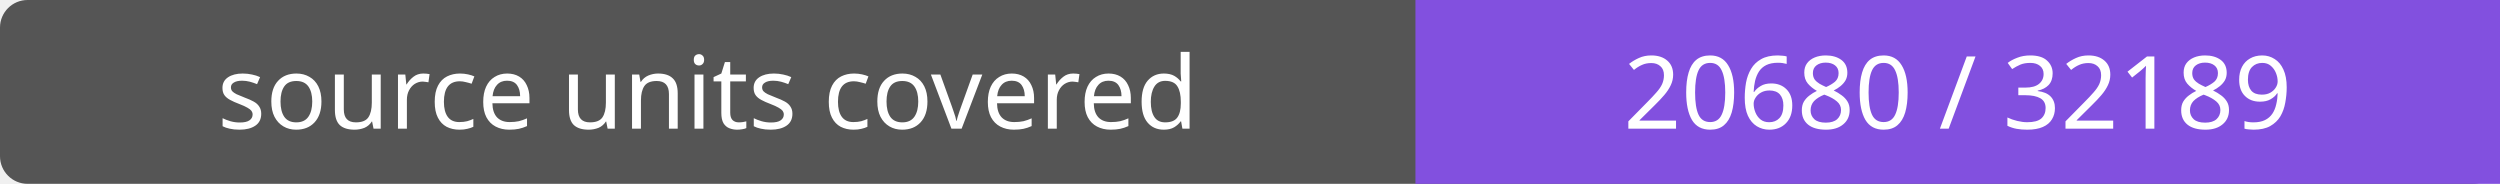
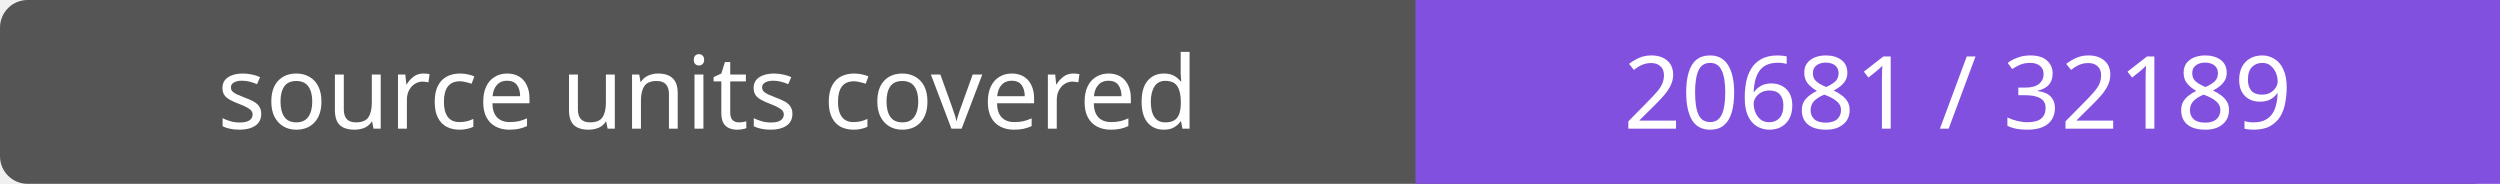
- <svg xmlns="http://www.w3.org/2000/svg" width="272" height="20" role="img" aria-label="source units covered: 20680 / 32189">
+ <svg xmlns="http://www.w3.org/2000/svg" width="272" height="20" role="img" aria-label="source units covered: 20681 / 32189">
  <rect width="272" height="20" rx="3" fill="#555" />
  <path fill="#8250df" d="M154 0h118v20H154z" />
  <g fill="#fff" text-anchor="middle" font-family="Verdana,sans-serif" font-size="11">
    <text x="77.0" y="14">source units covered</text>
-     <text x="213.0" y="14">20680 / 32189</text>
+     <text x="213.0" y="14">20681 / 32189</text>
  </g>
</svg>
